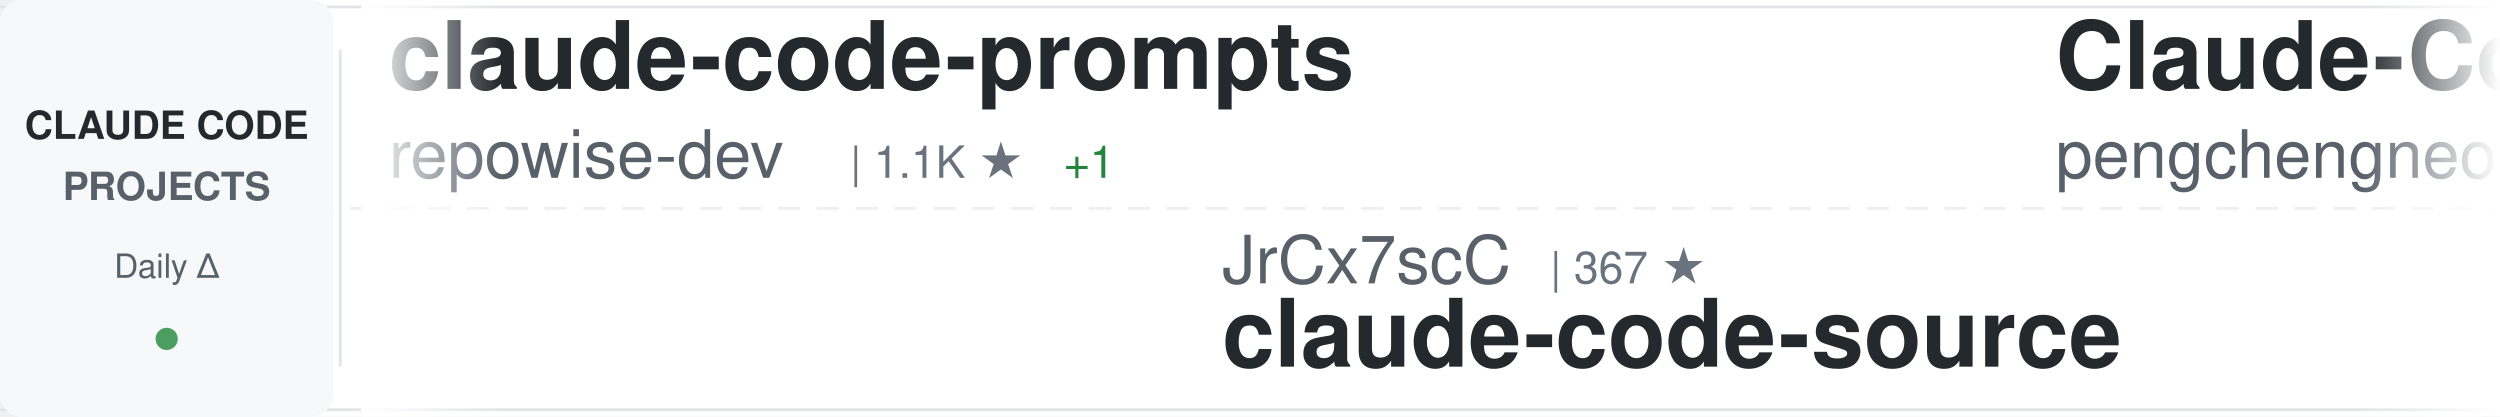
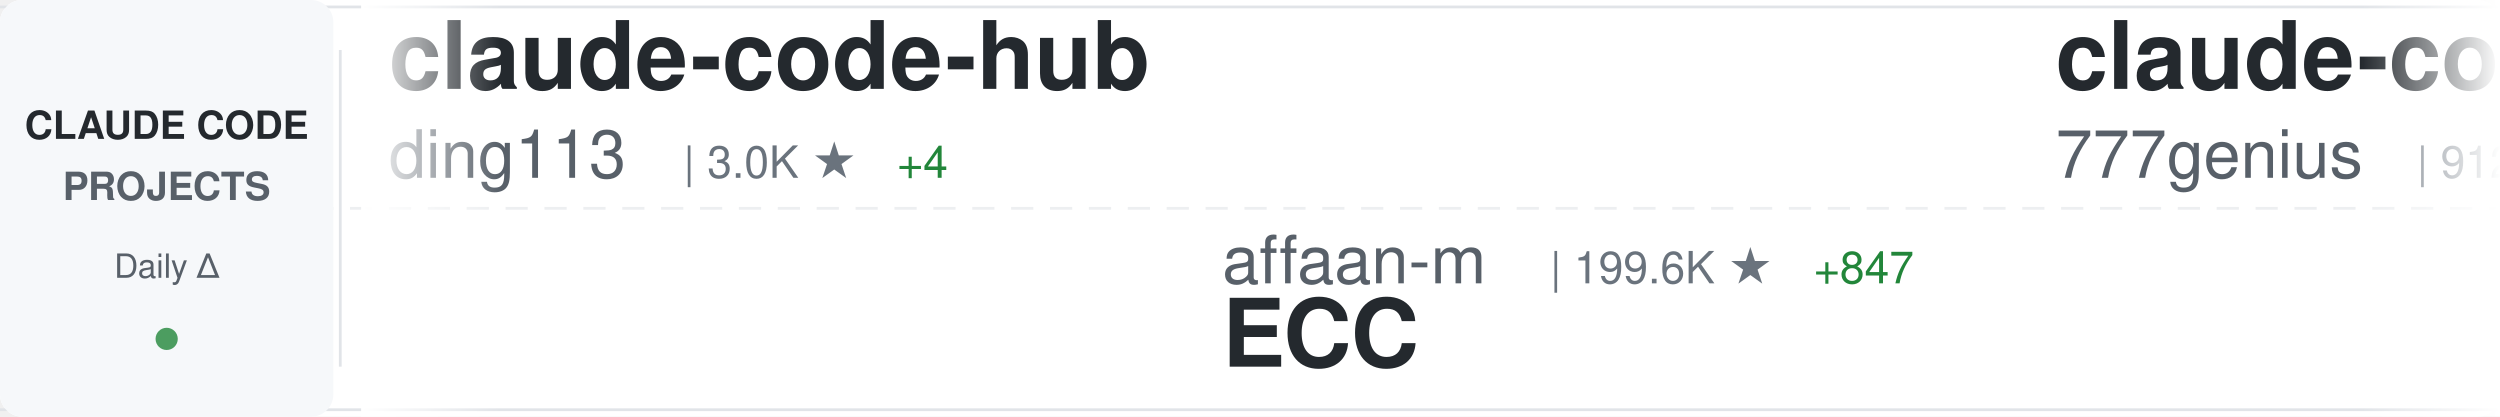
<svg xmlns="http://www.w3.org/2000/svg" width="900" height="150">
  <defs>
    <linearGradient id="awesomeLeftFade" x1="0%" y1="0%" x2="100%" y2="0%">
      <stop offset="0%" style="stop-color:#ffffff;stop-opacity:1" />
      <stop offset="100%" style="stop-color:#ffffff;stop-opacity:0" />
    </linearGradient>
    <linearGradient id="awesomeRightFade" x1="0%" y1="0%" x2="100%" y2="0%">
      <stop offset="0%" style="stop-color:#ffffff;stop-opacity:0" />
      <stop offset="100%" style="stop-color:#ffffff;stop-opacity:1" />
    </linearGradient>
  </defs>
  <rect width="900" height="150" fill="#ffffff" rx="8" />
  <rect x="0" y="2" width="900" height="1" fill="#e1e4e8" />
  <rect x="0" y="147" width="900" height="1" fill="#e1e4e8" />
  <line x1="0" y1="75" x2="900" y2="75" stroke="#e1e4e8" stroke-width="1" stroke-dasharray="8 6" opacity="0.6" />
  <rect x="0" y="0" width="120" height="150" fill="#f6f8fa" rx="8" />
  <text x="60" y="50" font-family="-apple-system, BlinkMacSystemFont, 'Segoe UI', Helvetica, Arial, sans-serif" font-size="14" font-weight="600" fill="#24292e" text-anchor="middle">CLAUDE CODE</text>
  <text x="60" y="72" font-family="-apple-system, BlinkMacSystemFont, 'Segoe UI', Helvetica, Arial, sans-serif" font-size="14" font-weight="600" fill="#586069" text-anchor="middle">PROJECTS</text>
  <text x="60" y="100" font-family="-apple-system, BlinkMacSystemFont, 'Segoe UI', Helvetica, Arial, sans-serif" font-size="12" font-weight="500" fill="#586069" text-anchor="middle">Daily Δ</text>
  <circle cx="60" cy="122" r="4" fill="#22863a" opacity="0.8" />
  <rect x="122" y="18" width="1" height="114" fill="#e1e4e8" />
  <clipPath id="awesomeTickerClip">
    <rect x="130" y="0" width="770" height="150" />
  </clipPath>
  <g clip-path="url(#awesomeTickerClip)">
    <g id="awesomeTickerItems">
      <animateTransform attributeName="transform" attributeType="XML" type="translate" from="0 0" to="-3000 0" dur="54s" repeatCount="indefinite" />
      <g transform="translate(0, 0)">
-         <text x="140" y="32" font-family="-apple-system, BlinkMacSystemFont, 'Segoe UI', Helvetica, Arial, sans-serif" font-size="34" font-weight="600" fill="#24292e">claude-code-prompts</text>
-         <text x="140" y="64" font-family="-apple-system, BlinkMacSystemFont, 'Segoe UI', Helvetica, Arial, sans-serif" font-size="24" font-weight="400" fill="#586069">repowise-dev</text>
-         <text x="306" y="64" font-family="-apple-system, BlinkMacSystemFont, 'Segoe UI', Helvetica, Arial, sans-serif" font-size="16" font-weight="500" fill="#6a737d">| 1.1K ★</text>
-         <text x="383" y="64" font-family="-apple-system, BlinkMacSystemFont, 'Segoe UI', Helvetica, Arial, sans-serif" font-size="16" font-weight="500" fill="#22863a"> +1</text>
+         <text x="140" y="32" font-family="-apple-system, BlinkMacSystemFont, 'Segoe UI', Helvetica, Arial, sans-serif" font-size="34" font-weight="600" fill="#24292e">claude-code-hub</text>
+         <text x="140" y="64" font-family="-apple-system, BlinkMacSystemFont, 'Segoe UI', Helvetica, Arial, sans-serif" font-size="24" font-weight="400" fill="#586069">ding113</text>
+         <text x="246" y="64" font-family="-apple-system, BlinkMacSystemFont, 'Segoe UI', Helvetica, Arial, sans-serif" font-size="16" font-weight="500" fill="#6a737d">| 3.0K ★</text>
+         <text x="323" y="64" font-family="-apple-system, BlinkMacSystemFont, 'Segoe UI', Helvetica, Arial, sans-serif" font-size="16" font-weight="500" fill="#22863a"> +4</text>
      </g>
      <g transform="translate(300, 0)">
-         <text x="140" y="102" font-family="-apple-system, BlinkMacSystemFont, 'Segoe UI', Helvetica, Arial, sans-serif" font-size="24" font-weight="400" fill="#586069">JrCx7scC</text>
-         <text x="258" y="102" font-family="-apple-system, BlinkMacSystemFont, 'Segoe UI', Helvetica, Arial, sans-serif" font-size="16" font-weight="500" fill="#6a737d">| 367 ★</text>
-         <text x="140" y="132" font-family="-apple-system, BlinkMacSystemFont, 'Segoe UI', Helvetica, Arial, sans-serif" font-size="34" font-weight="600" fill="#24292e">claude-code-source</text>
+         <text x="140" y="102" font-family="-apple-system, BlinkMacSystemFont, 'Segoe UI', Helvetica, Arial, sans-serif" font-size="24" font-weight="400" fill="#586069">affaan-m</text>
+         <text x="258" y="102" font-family="-apple-system, BlinkMacSystemFont, 'Segoe UI', Helvetica, Arial, sans-serif" font-size="16" font-weight="500" fill="#6a737d">| 199.6K ★</text>
+         <text x="353" y="102" font-family="-apple-system, BlinkMacSystemFont, 'Segoe UI', Helvetica, Arial, sans-serif" font-size="16" font-weight="500" fill="#22863a"> +847</text>
+         <text x="140" y="132" font-family="-apple-system, BlinkMacSystemFont, 'Segoe UI', Helvetica, Arial, sans-serif" font-size="34" font-weight="600" fill="#24292e">ECC</text>
      </g>
      <g transform="translate(600, 0)">
-         <text x="140" y="32" font-family="-apple-system, BlinkMacSystemFont, 'Segoe UI', Helvetica, Arial, sans-serif" font-size="34" font-weight="600" fill="#24292e">Claude-Code</text>
-         <text x="140" y="64" font-family="-apple-system, BlinkMacSystemFont, 'Segoe UI', Helvetica, Arial, sans-serif" font-size="24" font-weight="400" fill="#586069">pengchengneo</text>
-         <text x="306" y="64" font-family="-apple-system, BlinkMacSystemFont, 'Segoe UI', Helvetica, Arial, sans-serif" font-size="16" font-weight="500" fill="#6a737d">| 1.4K ★</text>
-         <text x="383" y="64" font-family="-apple-system, BlinkMacSystemFont, 'Segoe UI', Helvetica, Arial, sans-serif" font-size="16" font-weight="500" fill="#22863a"> +5</text>
+         <text x="140" y="32" font-family="-apple-system, BlinkMacSystemFont, 'Segoe UI', Helvetica, Arial, sans-serif" font-size="34" font-weight="600" fill="#24292e">claude-code-source-code</text>
+         <text x="140" y="64" font-family="-apple-system, BlinkMacSystemFont, 'Segoe UI', Helvetica, Arial, sans-serif" font-size="24" font-weight="400" fill="#586069">777genius</text>
+         <text x="270" y="64" font-family="-apple-system, BlinkMacSystemFont, 'Segoe UI', Helvetica, Arial, sans-serif" font-size="16" font-weight="500" fill="#6a737d">| 912 ★</text>
      </g>
      <g transform="translate(900, 0)">
-         <text x="140" y="102" font-family="-apple-system, BlinkMacSystemFont, 'Segoe UI', Helvetica, Arial, sans-serif" font-size="24" font-weight="400" fill="#586069">darcyegb</text>
-         <text x="258" y="102" font-family="-apple-system, BlinkMacSystemFont, 'Segoe UI', Helvetica, Arial, sans-serif" font-size="16" font-weight="500" fill="#6a737d">| 707 ★</text>
-         <text x="326" y="102" font-family="-apple-system, BlinkMacSystemFont, 'Segoe UI', Helvetica, Arial, sans-serif" font-size="16" font-weight="500" fill="#22863a"> +1</text>
-         <text x="140" y="132" font-family="-apple-system, BlinkMacSystemFont, 'Segoe UI', Helvetica, Arial, sans-serif" font-size="34" font-weight="600" fill="#24292e">ClaudeCodeAgents</text>
+         <text x="140" y="102" font-family="-apple-system, BlinkMacSystemFont, 'Segoe UI', Helvetica, Arial, sans-serif" font-size="24" font-weight="400" fill="#586069">centminmod</text>
+         <text x="282" y="102" font-family="-apple-system, BlinkMacSystemFont, 'Segoe UI', Helvetica, Arial, sans-serif" font-size="16" font-weight="500" fill="#6a737d">| 2.4K ★</text>
+         <text x="359" y="102" font-family="-apple-system, BlinkMacSystemFont, 'Segoe UI', Helvetica, Arial, sans-serif" font-size="16" font-weight="500" fill="#22863a"> +1</text>
+         <text x="140" y="132" font-family="-apple-system, BlinkMacSystemFont, 'Segoe UI', Helvetica, Arial, sans-serif" font-size="34" font-weight="600" fill="#24292e">my-claude-code-setup</text>
      </g>
      <g transform="translate(1200, 0)">
-         <text x="140" y="32" font-family="-apple-system, BlinkMacSystemFont, 'Segoe UI', Helvetica, Arial, sans-serif" font-size="34" font-weight="600" fill="#24292e">claude-code-source-build</text>
-         <text x="140" y="64" font-family="-apple-system, BlinkMacSystemFont, 'Segoe UI', Helvetica, Arial, sans-serif" font-size="24" font-weight="400" fill="#586069">andrew-kramer-inno</text>
-         <text x="378" y="64" font-family="-apple-system, BlinkMacSystemFont, 'Segoe UI', Helvetica, Arial, sans-serif" font-size="16" font-weight="500" fill="#6a737d">| 591 ★</text>
-         <text x="446" y="64" font-family="-apple-system, BlinkMacSystemFont, 'Segoe UI', Helvetica, Arial, sans-serif" font-size="16" font-weight="500" fill="#22863a"> +1</text>
+         <text x="140" y="32" font-family="-apple-system, BlinkMacSystemFont, 'Segoe UI', Helvetica, Arial, sans-serif" font-size="34" font-weight="600" fill="#24292e">claude-code-showcase</text>
+         <text x="140" y="64" font-family="-apple-system, BlinkMacSystemFont, 'Segoe UI', Helvetica, Arial, sans-serif" font-size="24" font-weight="400" fill="#586069">ChrisWiles</text>
+         <text x="282" y="64" font-family="-apple-system, BlinkMacSystemFont, 'Segoe UI', Helvetica, Arial, sans-serif" font-size="16" font-weight="500" fill="#6a737d">| 5.9K ★</text>
+         <text x="359" y="64" font-family="-apple-system, BlinkMacSystemFont, 'Segoe UI', Helvetica, Arial, sans-serif" font-size="16" font-weight="500" fill="#22863a"> +1</text>
      </g>
      <g transform="translate(1500, 0)">
-         <text x="140" y="102" font-family="-apple-system, BlinkMacSystemFont, 'Segoe UI', Helvetica, Arial, sans-serif" font-size="24" font-weight="400" fill="#586069">FlorianBruniaux</text>
-         <text x="342" y="102" font-family="-apple-system, BlinkMacSystemFont, 'Segoe UI', Helvetica, Arial, sans-serif" font-size="16" font-weight="500" fill="#6a737d">| 4.6K ★</text>
-         <text x="419" y="102" font-family="-apple-system, BlinkMacSystemFont, 'Segoe UI', Helvetica, Arial, sans-serif" font-size="16" font-weight="500" fill="#22863a"> +13</text>
-         <text x="140" y="132" font-family="-apple-system, BlinkMacSystemFont, 'Segoe UI', Helvetica, Arial, sans-serif" font-size="34" font-weight="600" fill="#24292e">claude-code-ultimate-gui...</text>
+         <text x="140" y="102" font-family="-apple-system, BlinkMacSystemFont, 'Segoe UI', Helvetica, Arial, sans-serif" font-size="24" font-weight="400" fill="#586069">anthropics</text>
+         <text x="282" y="102" font-family="-apple-system, BlinkMacSystemFont, 'Segoe UI', Helvetica, Arial, sans-serif" font-size="16" font-weight="500" fill="#6a737d">| 851 ★</text>
+         <text x="350" y="102" font-family="-apple-system, BlinkMacSystemFont, 'Segoe UI', Helvetica, Arial, sans-serif" font-size="16" font-weight="500" fill="#22863a"> +1</text>
+         <text x="140" y="132" font-family="-apple-system, BlinkMacSystemFont, 'Segoe UI', Helvetica, Arial, sans-serif" font-size="34" font-weight="600" fill="#24292e">claude-code-base-action</text>
      </g>
      <g transform="translate(1800, 0)">
-         <text x="140" y="32" font-family="-apple-system, BlinkMacSystemFont, 'Segoe UI', Helvetica, Arial, sans-serif" font-size="34" font-weight="600" fill="#24292e">claude-code-pm-course</text>
-         <text x="140" y="64" font-family="-apple-system, BlinkMacSystemFont, 'Segoe UI', Helvetica, Arial, sans-serif" font-size="24" font-weight="400" fill="#586069">carlvellotti</text>
-         <text x="306" y="64" font-family="-apple-system, BlinkMacSystemFont, 'Segoe UI', Helvetica, Arial, sans-serif" font-size="16" font-weight="500" fill="#6a737d">| 2.1K ★</text>
+         <text x="140" y="32" font-family="-apple-system, BlinkMacSystemFont, 'Segoe UI', Helvetica, Arial, sans-serif" font-size="34" font-weight="600" fill="#24292e">claude-code-proxy</text>
+         <text x="140" y="64" font-family="-apple-system, BlinkMacSystemFont, 'Segoe UI', Helvetica, Arial, sans-serif" font-size="24" font-weight="400" fill="#586069">1rgs</text>
+         <text x="210" y="64" font-family="-apple-system, BlinkMacSystemFont, 'Segoe UI', Helvetica, Arial, sans-serif" font-size="16" font-weight="500" fill="#6a737d">| 3.6K ★</text>
+         <text x="287" y="64" font-family="-apple-system, BlinkMacSystemFont, 'Segoe UI', Helvetica, Arial, sans-serif" font-size="16" font-weight="500" fill="#22863a"> +1</text>
      </g>
      <g transform="translate(2100, 0)">
-         <text x="140" y="102" font-family="-apple-system, BlinkMacSystemFont, 'Segoe UI', Helvetica, Arial, sans-serif" font-size="24" font-weight="400" fill="#586069">huangjia2019</text>
-         <text x="306" y="102" font-family="-apple-system, BlinkMacSystemFont, 'Segoe UI', Helvetica, Arial, sans-serif" font-size="16" font-weight="500" fill="#6a737d">| 742 ★</text>
-         <text x="374" y="102" font-family="-apple-system, BlinkMacSystemFont, 'Segoe UI', Helvetica, Arial, sans-serif" font-size="16" font-weight="500" fill="#22863a"> +5</text>
-         <text x="140" y="132" font-family="-apple-system, BlinkMacSystemFont, 'Segoe UI', Helvetica, Arial, sans-serif" font-size="34" font-weight="600" fill="#24292e">claude-code-engineering</text>
+         <text x="140" y="102" font-family="-apple-system, BlinkMacSystemFont, 'Segoe UI', Helvetica, Arial, sans-serif" font-size="24" font-weight="400" fill="#586069">oboard</text>
+         <text x="234" y="102" font-family="-apple-system, BlinkMacSystemFont, 'Segoe UI', Helvetica, Arial, sans-serif" font-size="16" font-weight="500" fill="#6a737d">| 3.2K ★</text>
+         <text x="311" y="102" font-family="-apple-system, BlinkMacSystemFont, 'Segoe UI', Helvetica, Arial, sans-serif" font-size="16" font-weight="500" fill="#22863a"> +4</text>
+         <text x="140" y="132" font-family="-apple-system, BlinkMacSystemFont, 'Segoe UI', Helvetica, Arial, sans-serif" font-size="34" font-weight="600" fill="#24292e">claude-code-rev</text>
      </g>
      <g transform="translate(2400, 0)">
-         <text x="140" y="32" font-family="-apple-system, BlinkMacSystemFont, 'Segoe UI', Helvetica, Arial, sans-serif" font-size="34" font-weight="600" fill="#24292e">claude-code-spec-workflo...</text>
-         <text x="140" y="64" font-family="-apple-system, BlinkMacSystemFont, 'Segoe UI', Helvetica, Arial, sans-serif" font-size="24" font-weight="400" fill="#586069">Pimzino</text>
-         <text x="246" y="64" font-family="-apple-system, BlinkMacSystemFont, 'Segoe UI', Helvetica, Arial, sans-serif" font-size="16" font-weight="500" fill="#6a737d">| 3.8K ★</text>
+         <text x="140" y="32" font-family="-apple-system, BlinkMacSystemFont, 'Segoe UI', Helvetica, Arial, sans-serif" font-size="34" font-weight="600" fill="#24292e">claude-code-my-workflow</text>
+         <text x="140" y="64" font-family="-apple-system, BlinkMacSystemFont, 'Segoe UI', Helvetica, Arial, sans-serif" font-size="24" font-weight="400" fill="#586069">pedrohcgs</text>
+         <text x="270" y="64" font-family="-apple-system, BlinkMacSystemFont, 'Segoe UI', Helvetica, Arial, sans-serif" font-size="16" font-weight="500" fill="#6a737d">| 1.2K ★</text>
+         <text x="347" y="64" font-family="-apple-system, BlinkMacSystemFont, 'Segoe UI', Helvetica, Arial, sans-serif" font-size="16" font-weight="500" fill="#22863a"> +6</text>
      </g>
      <g transform="translate(2700, 0)">
-         <text x="140" y="102" font-family="-apple-system, BlinkMacSystemFont, 'Segoe UI', Helvetica, Arial, sans-serif" font-size="24" font-weight="400" fill="#586069">davila7</text>
-         <text x="246" y="102" font-family="-apple-system, BlinkMacSystemFont, 'Segoe UI', Helvetica, Arial, sans-serif" font-size="16" font-weight="500" fill="#6a737d">| 27.7K ★</text>
-         <text x="332" y="102" font-family="-apple-system, BlinkMacSystemFont, 'Segoe UI', Helvetica, Arial, sans-serif" font-size="16" font-weight="500" fill="#22863a"> +23</text>
-         <text x="140" y="132" font-family="-apple-system, BlinkMacSystemFont, 'Segoe UI', Helvetica, Arial, sans-serif" font-size="34" font-weight="600" fill="#24292e">claude-code-templates</text>
+         <text x="140" y="102" font-family="-apple-system, BlinkMacSystemFont, 'Segoe UI', Helvetica, Arial, sans-serif" font-size="24" font-weight="400" fill="#586069">ChinaSiro</text>
+         <text x="270" y="102" font-family="-apple-system, BlinkMacSystemFont, 'Segoe UI', Helvetica, Arial, sans-serif" font-size="16" font-weight="500" fill="#6a737d">| 9.3K ★</text>
+         <text x="347" y="102" font-family="-apple-system, BlinkMacSystemFont, 'Segoe UI', Helvetica, Arial, sans-serif" font-size="16" font-weight="500" fill="#22863a"> +4</text>
+         <text x="140" y="132" font-family="-apple-system, BlinkMacSystemFont, 'Segoe UI', Helvetica, Arial, sans-serif" font-size="34" font-weight="600" fill="#24292e">claude-code-sourcemap</text>
      </g>
      <g transform="translate(3000, 0)">
-         <text x="140" y="32" font-family="-apple-system, BlinkMacSystemFont, 'Segoe UI', Helvetica, Arial, sans-serif" font-size="34" font-weight="600" fill="#24292e">claude-code-prompts</text>
-         <text x="140" y="64" font-family="-apple-system, BlinkMacSystemFont, 'Segoe UI', Helvetica, Arial, sans-serif" font-size="24" font-weight="400" fill="#586069">repowise-dev</text>
-         <text x="306" y="64" font-family="-apple-system, BlinkMacSystemFont, 'Segoe UI', Helvetica, Arial, sans-serif" font-size="16" font-weight="500" fill="#6a737d">| 1.1K ★</text>
-         <text x="383" y="64" font-family="-apple-system, BlinkMacSystemFont, 'Segoe UI', Helvetica, Arial, sans-serif" font-size="16" font-weight="500" fill="#22863a"> +1</text>
+         <text x="140" y="32" font-family="-apple-system, BlinkMacSystemFont, 'Segoe UI', Helvetica, Arial, sans-serif" font-size="34" font-weight="600" fill="#24292e">claude-code-hub</text>
+         <text x="140" y="64" font-family="-apple-system, BlinkMacSystemFont, 'Segoe UI', Helvetica, Arial, sans-serif" font-size="24" font-weight="400" fill="#586069">ding113</text>
+         <text x="246" y="64" font-family="-apple-system, BlinkMacSystemFont, 'Segoe UI', Helvetica, Arial, sans-serif" font-size="16" font-weight="500" fill="#6a737d">| 3.0K ★</text>
+         <text x="323" y="64" font-family="-apple-system, BlinkMacSystemFont, 'Segoe UI', Helvetica, Arial, sans-serif" font-size="16" font-weight="500" fill="#22863a"> +4</text>
      </g>
      <g transform="translate(3300, 0)">
-         <text x="140" y="102" font-family="-apple-system, BlinkMacSystemFont, 'Segoe UI', Helvetica, Arial, sans-serif" font-size="24" font-weight="400" fill="#586069">JrCx7scC</text>
-         <text x="258" y="102" font-family="-apple-system, BlinkMacSystemFont, 'Segoe UI', Helvetica, Arial, sans-serif" font-size="16" font-weight="500" fill="#6a737d">| 367 ★</text>
-         <text x="140" y="132" font-family="-apple-system, BlinkMacSystemFont, 'Segoe UI', Helvetica, Arial, sans-serif" font-size="34" font-weight="600" fill="#24292e">claude-code-source</text>
+         <text x="140" y="102" font-family="-apple-system, BlinkMacSystemFont, 'Segoe UI', Helvetica, Arial, sans-serif" font-size="24" font-weight="400" fill="#586069">affaan-m</text>
+         <text x="258" y="102" font-family="-apple-system, BlinkMacSystemFont, 'Segoe UI', Helvetica, Arial, sans-serif" font-size="16" font-weight="500" fill="#6a737d">| 199.6K ★</text>
+         <text x="353" y="102" font-family="-apple-system, BlinkMacSystemFont, 'Segoe UI', Helvetica, Arial, sans-serif" font-size="16" font-weight="500" fill="#22863a"> +847</text>
+         <text x="140" y="132" font-family="-apple-system, BlinkMacSystemFont, 'Segoe UI', Helvetica, Arial, sans-serif" font-size="34" font-weight="600" fill="#24292e">ECC</text>
      </g>
      <g transform="translate(3600, 0)">
-         <text x="140" y="32" font-family="-apple-system, BlinkMacSystemFont, 'Segoe UI', Helvetica, Arial, sans-serif" font-size="34" font-weight="600" fill="#24292e">Claude-Code</text>
-         <text x="140" y="64" font-family="-apple-system, BlinkMacSystemFont, 'Segoe UI', Helvetica, Arial, sans-serif" font-size="24" font-weight="400" fill="#586069">pengchengneo</text>
-         <text x="306" y="64" font-family="-apple-system, BlinkMacSystemFont, 'Segoe UI', Helvetica, Arial, sans-serif" font-size="16" font-weight="500" fill="#6a737d">| 1.4K ★</text>
-         <text x="383" y="64" font-family="-apple-system, BlinkMacSystemFont, 'Segoe UI', Helvetica, Arial, sans-serif" font-size="16" font-weight="500" fill="#22863a"> +5</text>
+         <text x="140" y="32" font-family="-apple-system, BlinkMacSystemFont, 'Segoe UI', Helvetica, Arial, sans-serif" font-size="34" font-weight="600" fill="#24292e">claude-code-source-code</text>
+         <text x="140" y="64" font-family="-apple-system, BlinkMacSystemFont, 'Segoe UI', Helvetica, Arial, sans-serif" font-size="24" font-weight="400" fill="#586069">777genius</text>
+         <text x="270" y="64" font-family="-apple-system, BlinkMacSystemFont, 'Segoe UI', Helvetica, Arial, sans-serif" font-size="16" font-weight="500" fill="#6a737d">| 912 ★</text>
      </g>
      <g transform="translate(3900, 0)">
-         <text x="140" y="102" font-family="-apple-system, BlinkMacSystemFont, 'Segoe UI', Helvetica, Arial, sans-serif" font-size="24" font-weight="400" fill="#586069">darcyegb</text>
-         <text x="258" y="102" font-family="-apple-system, BlinkMacSystemFont, 'Segoe UI', Helvetica, Arial, sans-serif" font-size="16" font-weight="500" fill="#6a737d">| 707 ★</text>
-         <text x="326" y="102" font-family="-apple-system, BlinkMacSystemFont, 'Segoe UI', Helvetica, Arial, sans-serif" font-size="16" font-weight="500" fill="#22863a"> +1</text>
-         <text x="140" y="132" font-family="-apple-system, BlinkMacSystemFont, 'Segoe UI', Helvetica, Arial, sans-serif" font-size="34" font-weight="600" fill="#24292e">ClaudeCodeAgents</text>
+         <text x="140" y="102" font-family="-apple-system, BlinkMacSystemFont, 'Segoe UI', Helvetica, Arial, sans-serif" font-size="24" font-weight="400" fill="#586069">centminmod</text>
+         <text x="282" y="102" font-family="-apple-system, BlinkMacSystemFont, 'Segoe UI', Helvetica, Arial, sans-serif" font-size="16" font-weight="500" fill="#6a737d">| 2.4K ★</text>
+         <text x="359" y="102" font-family="-apple-system, BlinkMacSystemFont, 'Segoe UI', Helvetica, Arial, sans-serif" font-size="16" font-weight="500" fill="#22863a"> +1</text>
+         <text x="140" y="132" font-family="-apple-system, BlinkMacSystemFont, 'Segoe UI', Helvetica, Arial, sans-serif" font-size="34" font-weight="600" fill="#24292e">my-claude-code-setup</text>
      </g>
    </g>
  </g>
  <rect x="130" y="0" width="50" height="150" fill="url(#awesomeLeftFade)" />
  <rect x="850" y="0" width="50" height="150" fill="url(#awesomeRightFade)" />
</svg>
